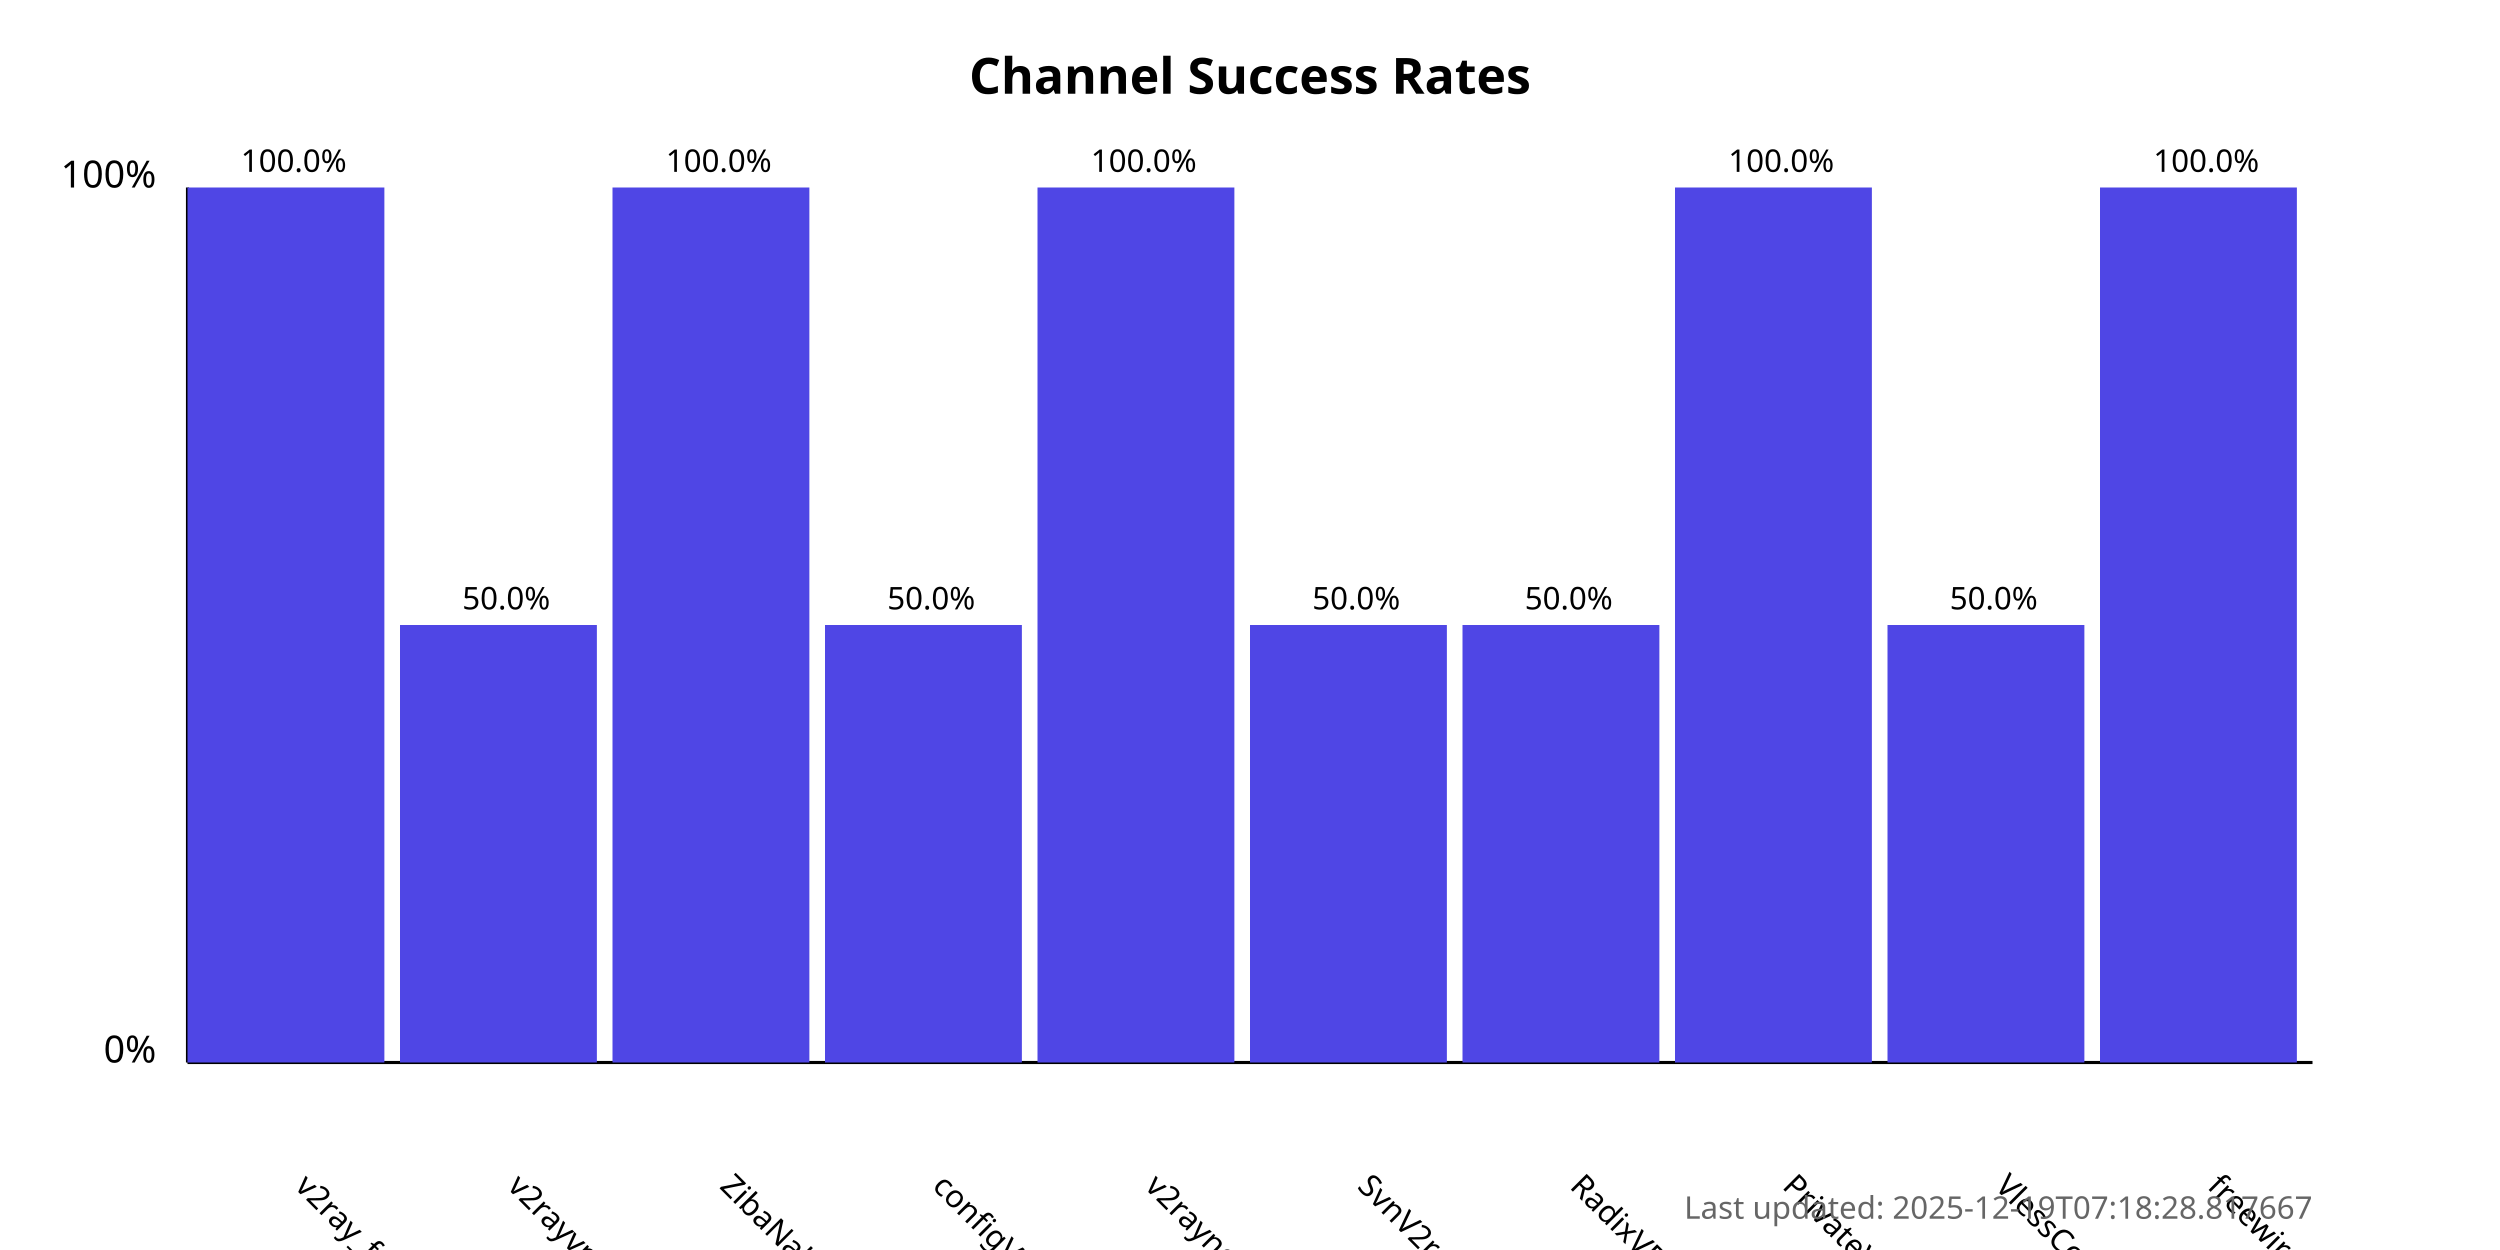
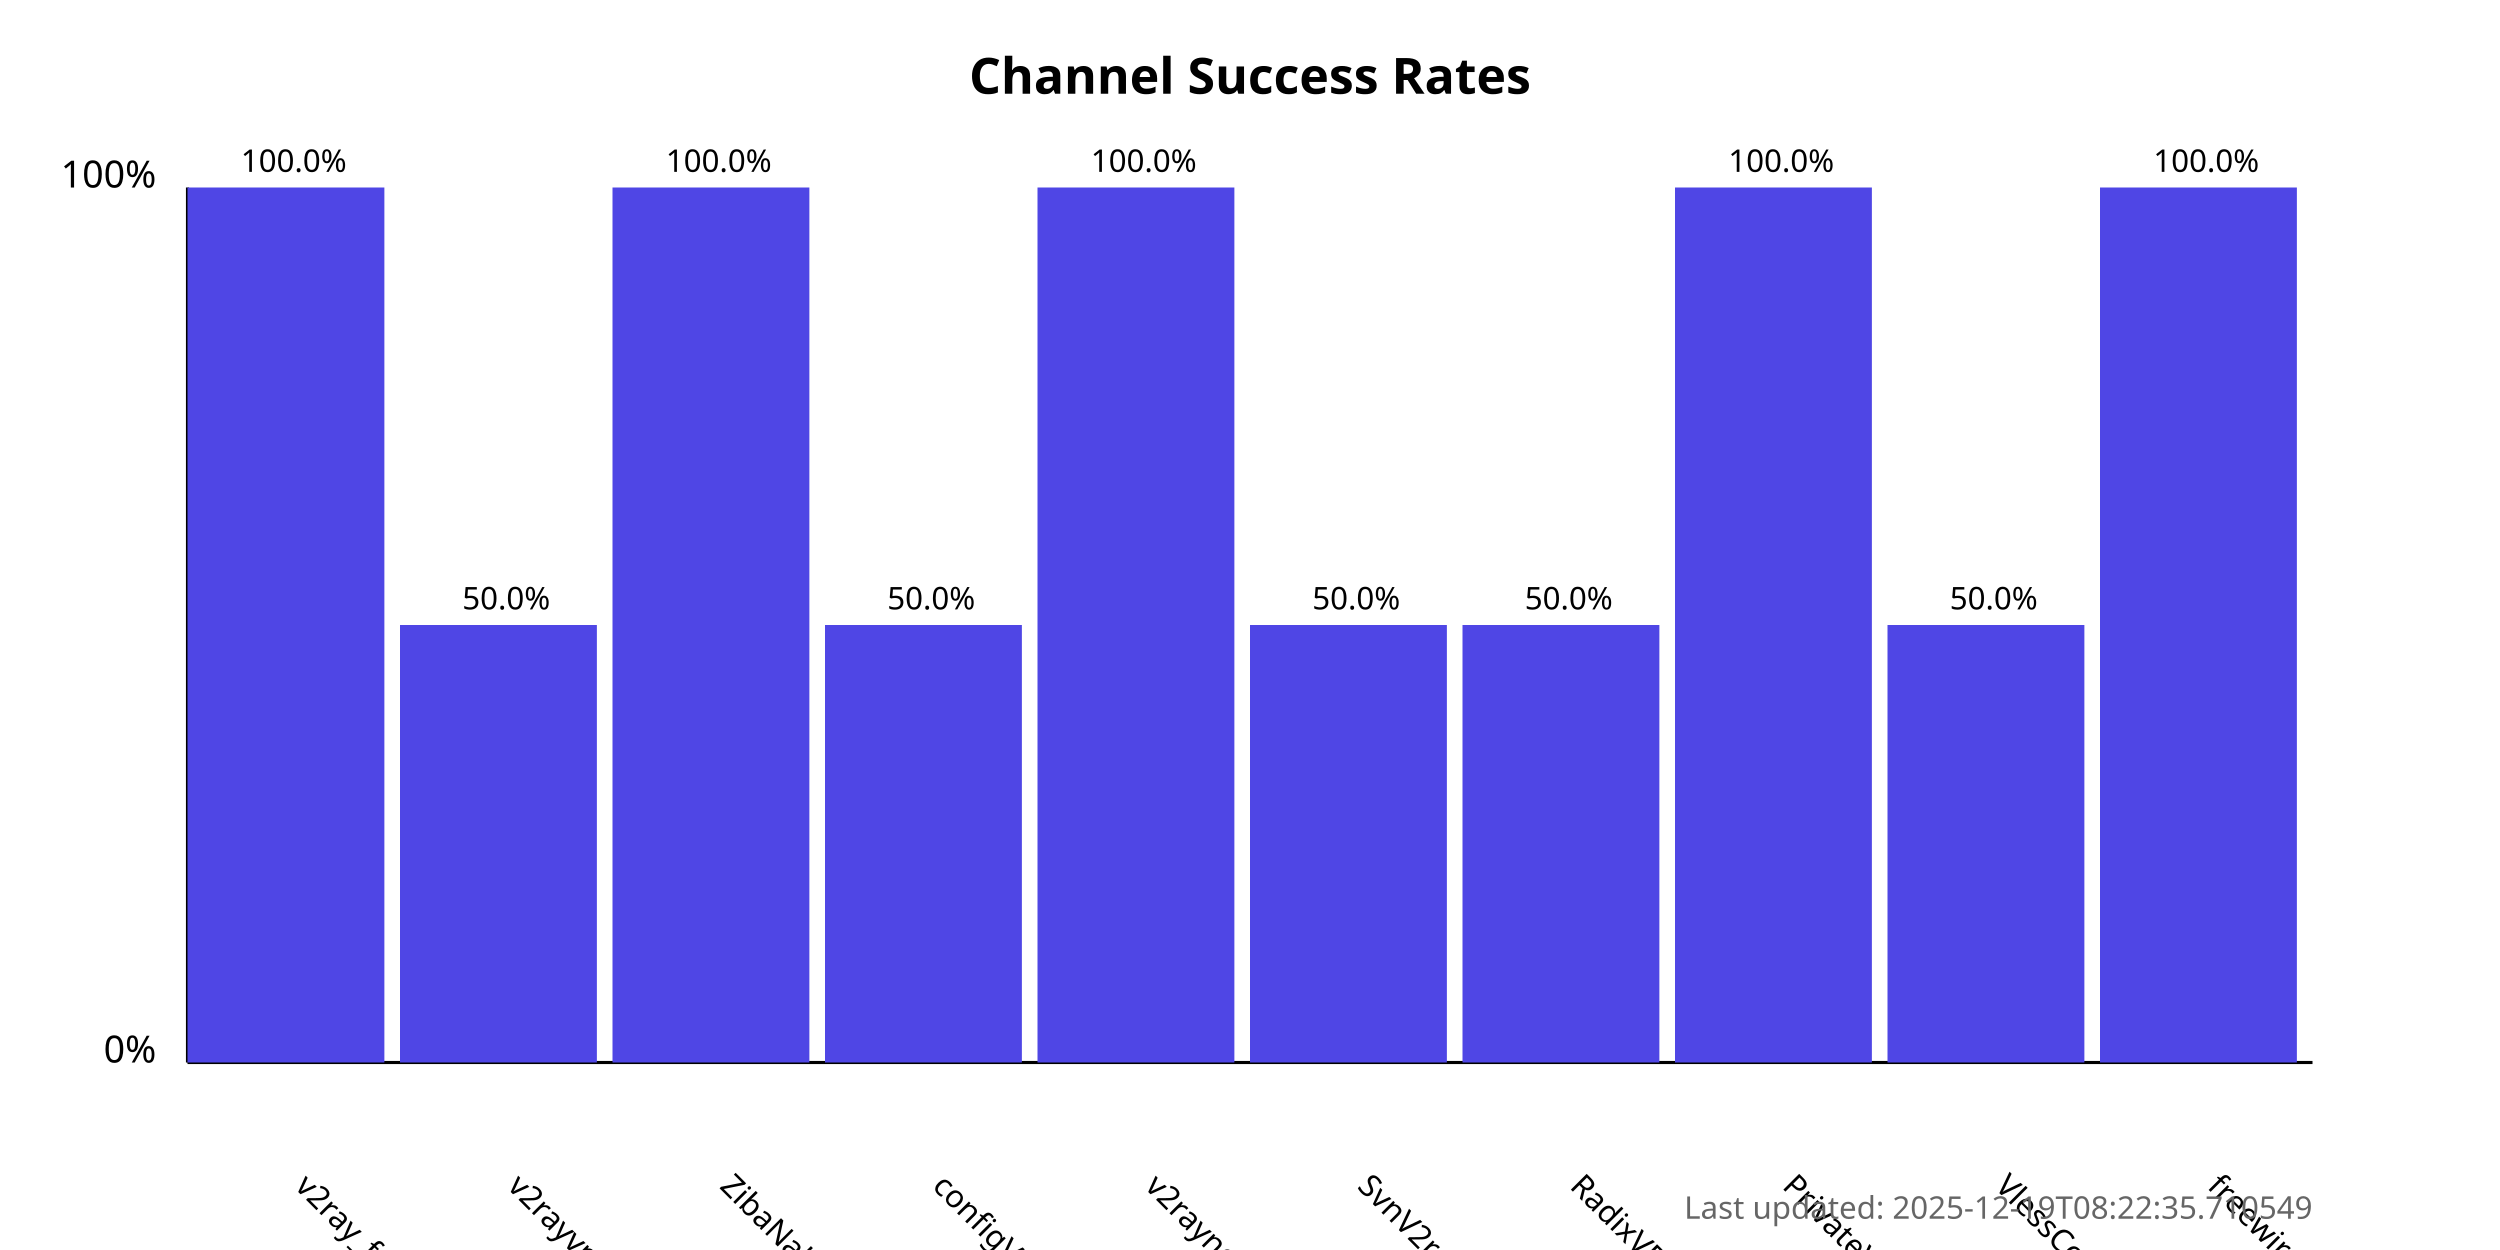
<svg xmlns="http://www.w3.org/2000/svg" width="800" height="400">
  <style>
            .chart-title { font: bold 16px sans-serif; }
            .axis-label { font: 12px sans-serif; }
            .tick-label { font: 10px sans-serif; }
            .bar { fill: #4f46e5; }
            .bar:hover { fill: #6366f1; }
            .timestamp { font: 10px sans-serif; fill: #666; }
        </style>
  <text x="400.0" y="30" text-anchor="middle" class="chart-title">
            Channel Success Rates
        </text>
  <line x1="60" y1="340" x2="60" y2="60" stroke="black" stroke-width="1" />
  <line x1="60" y1="340" x2="740" y2="340" stroke="black" stroke-width="1" />
  <text x="50" y="340" text-anchor="end" class="axis-label">0%</text>
  <text x="50" y="60" text-anchor="end" class="axis-label">100%</text>
  <g>
    <rect x="60" y="60.0" width="63.0" height="280.0" class="bar" />
    <text x="94.0" y="380" transform="rotate(45, 94.0, 380)" text-anchor="start" class="tick-label">
                v2ray_free_conf
            </text>
    <text x="94.0" y="55.0" text-anchor="middle" class="tick-label">
                100.0%
            </text>
  </g>
  <g>
    <rect x="128.0" y="200.0" width="63.0" height="140.0" class="bar" />
    <text x="162.0" y="380" transform="rotate(45, 162.0, 380)" text-anchor="start" class="tick-label">
                v2rayvpno
            </text>
    <text x="162.0" y="195.0" text-anchor="middle" class="tick-label">
                50.0%
            </text>
  </g>
  <g>
    <rect x="196.0" y="60.0" width="63.0" height="280.0" class="bar" />
    <text x="230.0" y="380" transform="rotate(45, 230.0, 380)" text-anchor="start" class="tick-label">
                ZibaNabz
            </text>
    <text x="230.0" y="55.0" text-anchor="middle" class="tick-label">
                100.0%
            </text>
  </g>
  <g>
    <rect x="264.0" y="200.0" width="63.0" height="140.0" class="bar" />
    <text x="298.0" y="380" transform="rotate(45, 298.0, 380)" text-anchor="start" class="tick-label">
                configV2rayForFree
            </text>
    <text x="298.0" y="195.0" text-anchor="middle" class="tick-label">
                50.0%
            </text>
  </g>
  <g>
    <rect x="332.0" y="60.0" width="63.0" height="280.0" class="bar" />
    <text x="366.0" y="380" transform="rotate(45, 366.0, 380)" text-anchor="start" class="tick-label">
                v2rayngvpn
            </text>
    <text x="366.0" y="55.0" text-anchor="middle" class="tick-label">
                100.0%
            </text>
  </g>
  <g>
    <rect x="400.0" y="200.0" width="63.0" height="140.0" class="bar" />
    <text x="434.0" y="380" transform="rotate(45, 434.0, 380)" text-anchor="start" class="tick-label">
                SvnV2ray
            </text>
    <text x="434.0" y="195.0" text-anchor="middle" class="tick-label">
                50.0%
            </text>
  </g>
  <g>
    <rect x="468.0" y="200.0" width="63.0" height="140.0" class="bar" />
    <text x="502.0" y="380" transform="rotate(45, 502.0, 380)" text-anchor="start" class="tick-label">
                RadixVPN
            </text>
    <text x="502.0" y="195.0" text-anchor="middle" class="tick-label">
                50.0%
            </text>
  </g>
  <g>
    <rect x="536.0" y="60.0" width="63.0" height="280.0" class="bar" />
    <text x="570.0" y="380" transform="rotate(45, 570.0, 380)" text-anchor="start" class="tick-label">
                PrivateVPNs
            </text>
    <text x="570.0" y="55.0" text-anchor="middle" class="tick-label">
                100.0%
            </text>
  </g>
  <g>
    <rect x="604.0" y="200.0" width="63.0" height="140.0" class="bar" />
    <text x="638.0" y="380" transform="rotate(45, 638.0, 380)" text-anchor="start" class="tick-label">
                VlessConfig
            </text>
    <text x="638.0" y="195.0" text-anchor="middle" class="tick-label">
                50.0%
            </text>
  </g>
  <g>
    <rect x="672.0" y="60.0" width="63.0" height="280.0" class="bar" />
    <text x="706.0" y="380" transform="rotate(45, 706.0, 380)" text-anchor="start" class="tick-label">
                freewireguard
            </text>
    <text x="706.0" y="55.0" text-anchor="middle" class="tick-label">
                100.0%
            </text>
  </g>
  <text x="740" y="390" text-anchor="end" class="timestamp">
-             Last updated: 2025-12-19T07:18:28.817667
+             Last updated: 2025-12-19T08:22:35.710549
        </text>
</svg>
